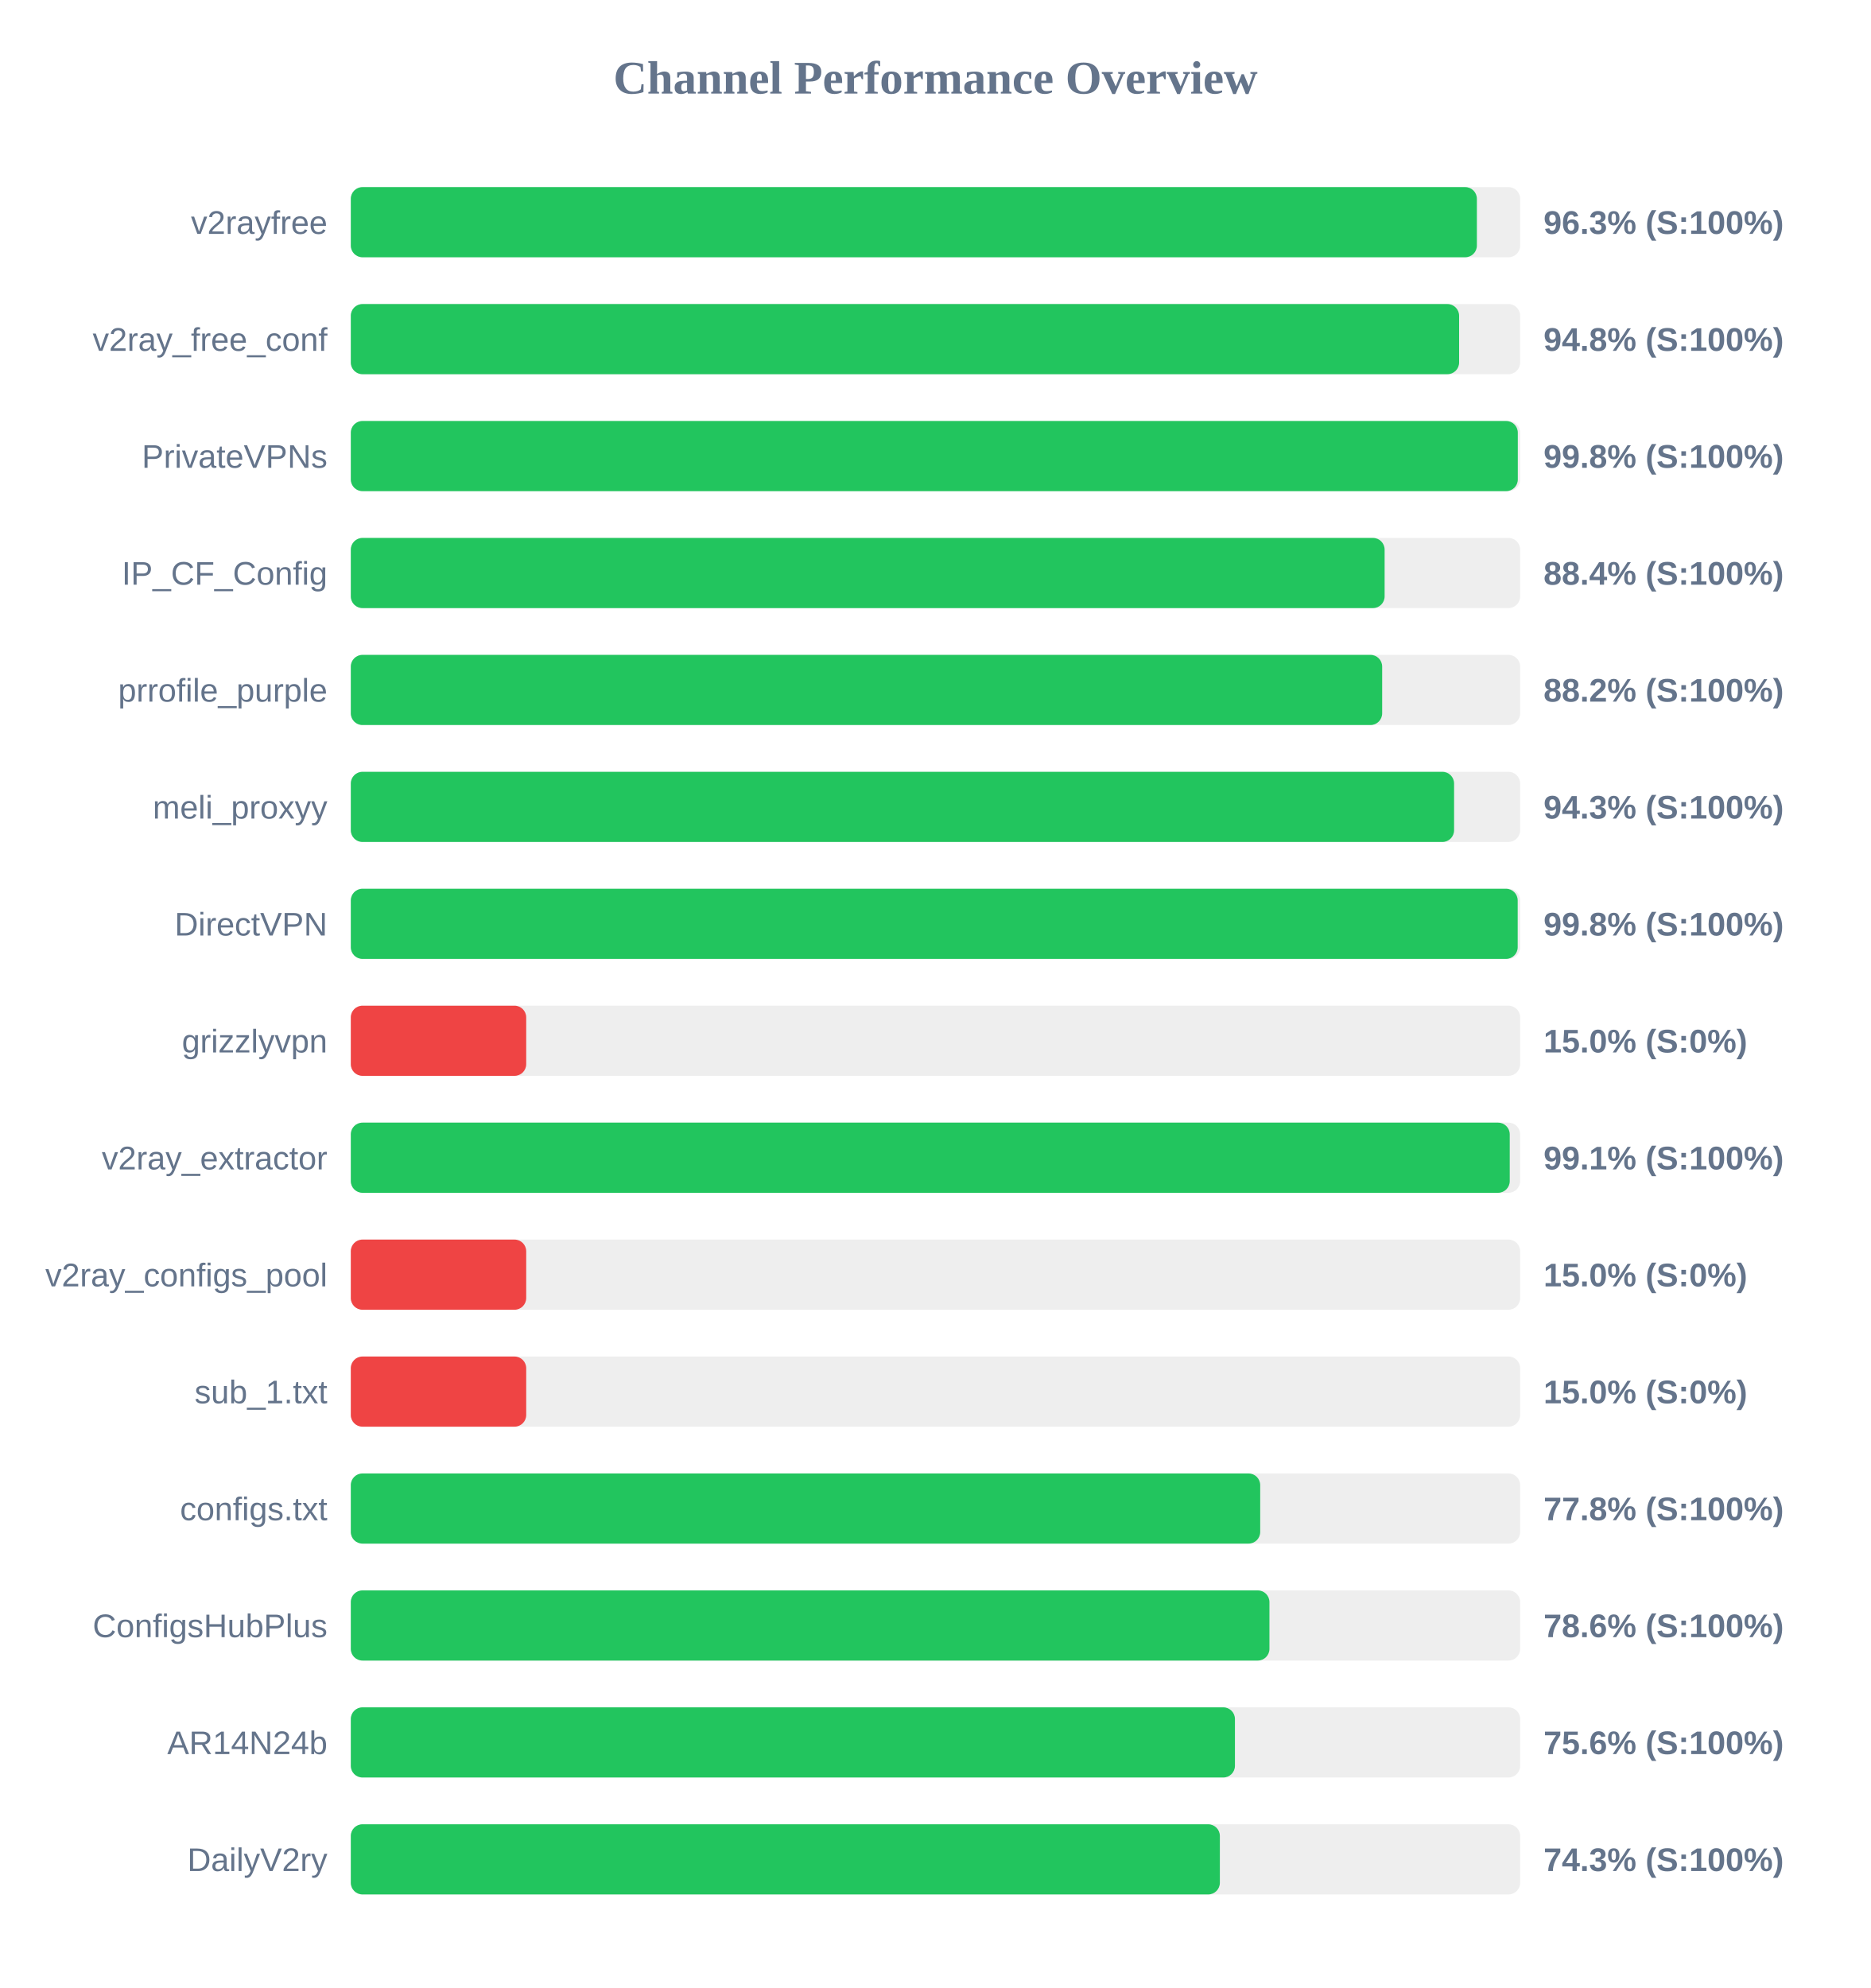
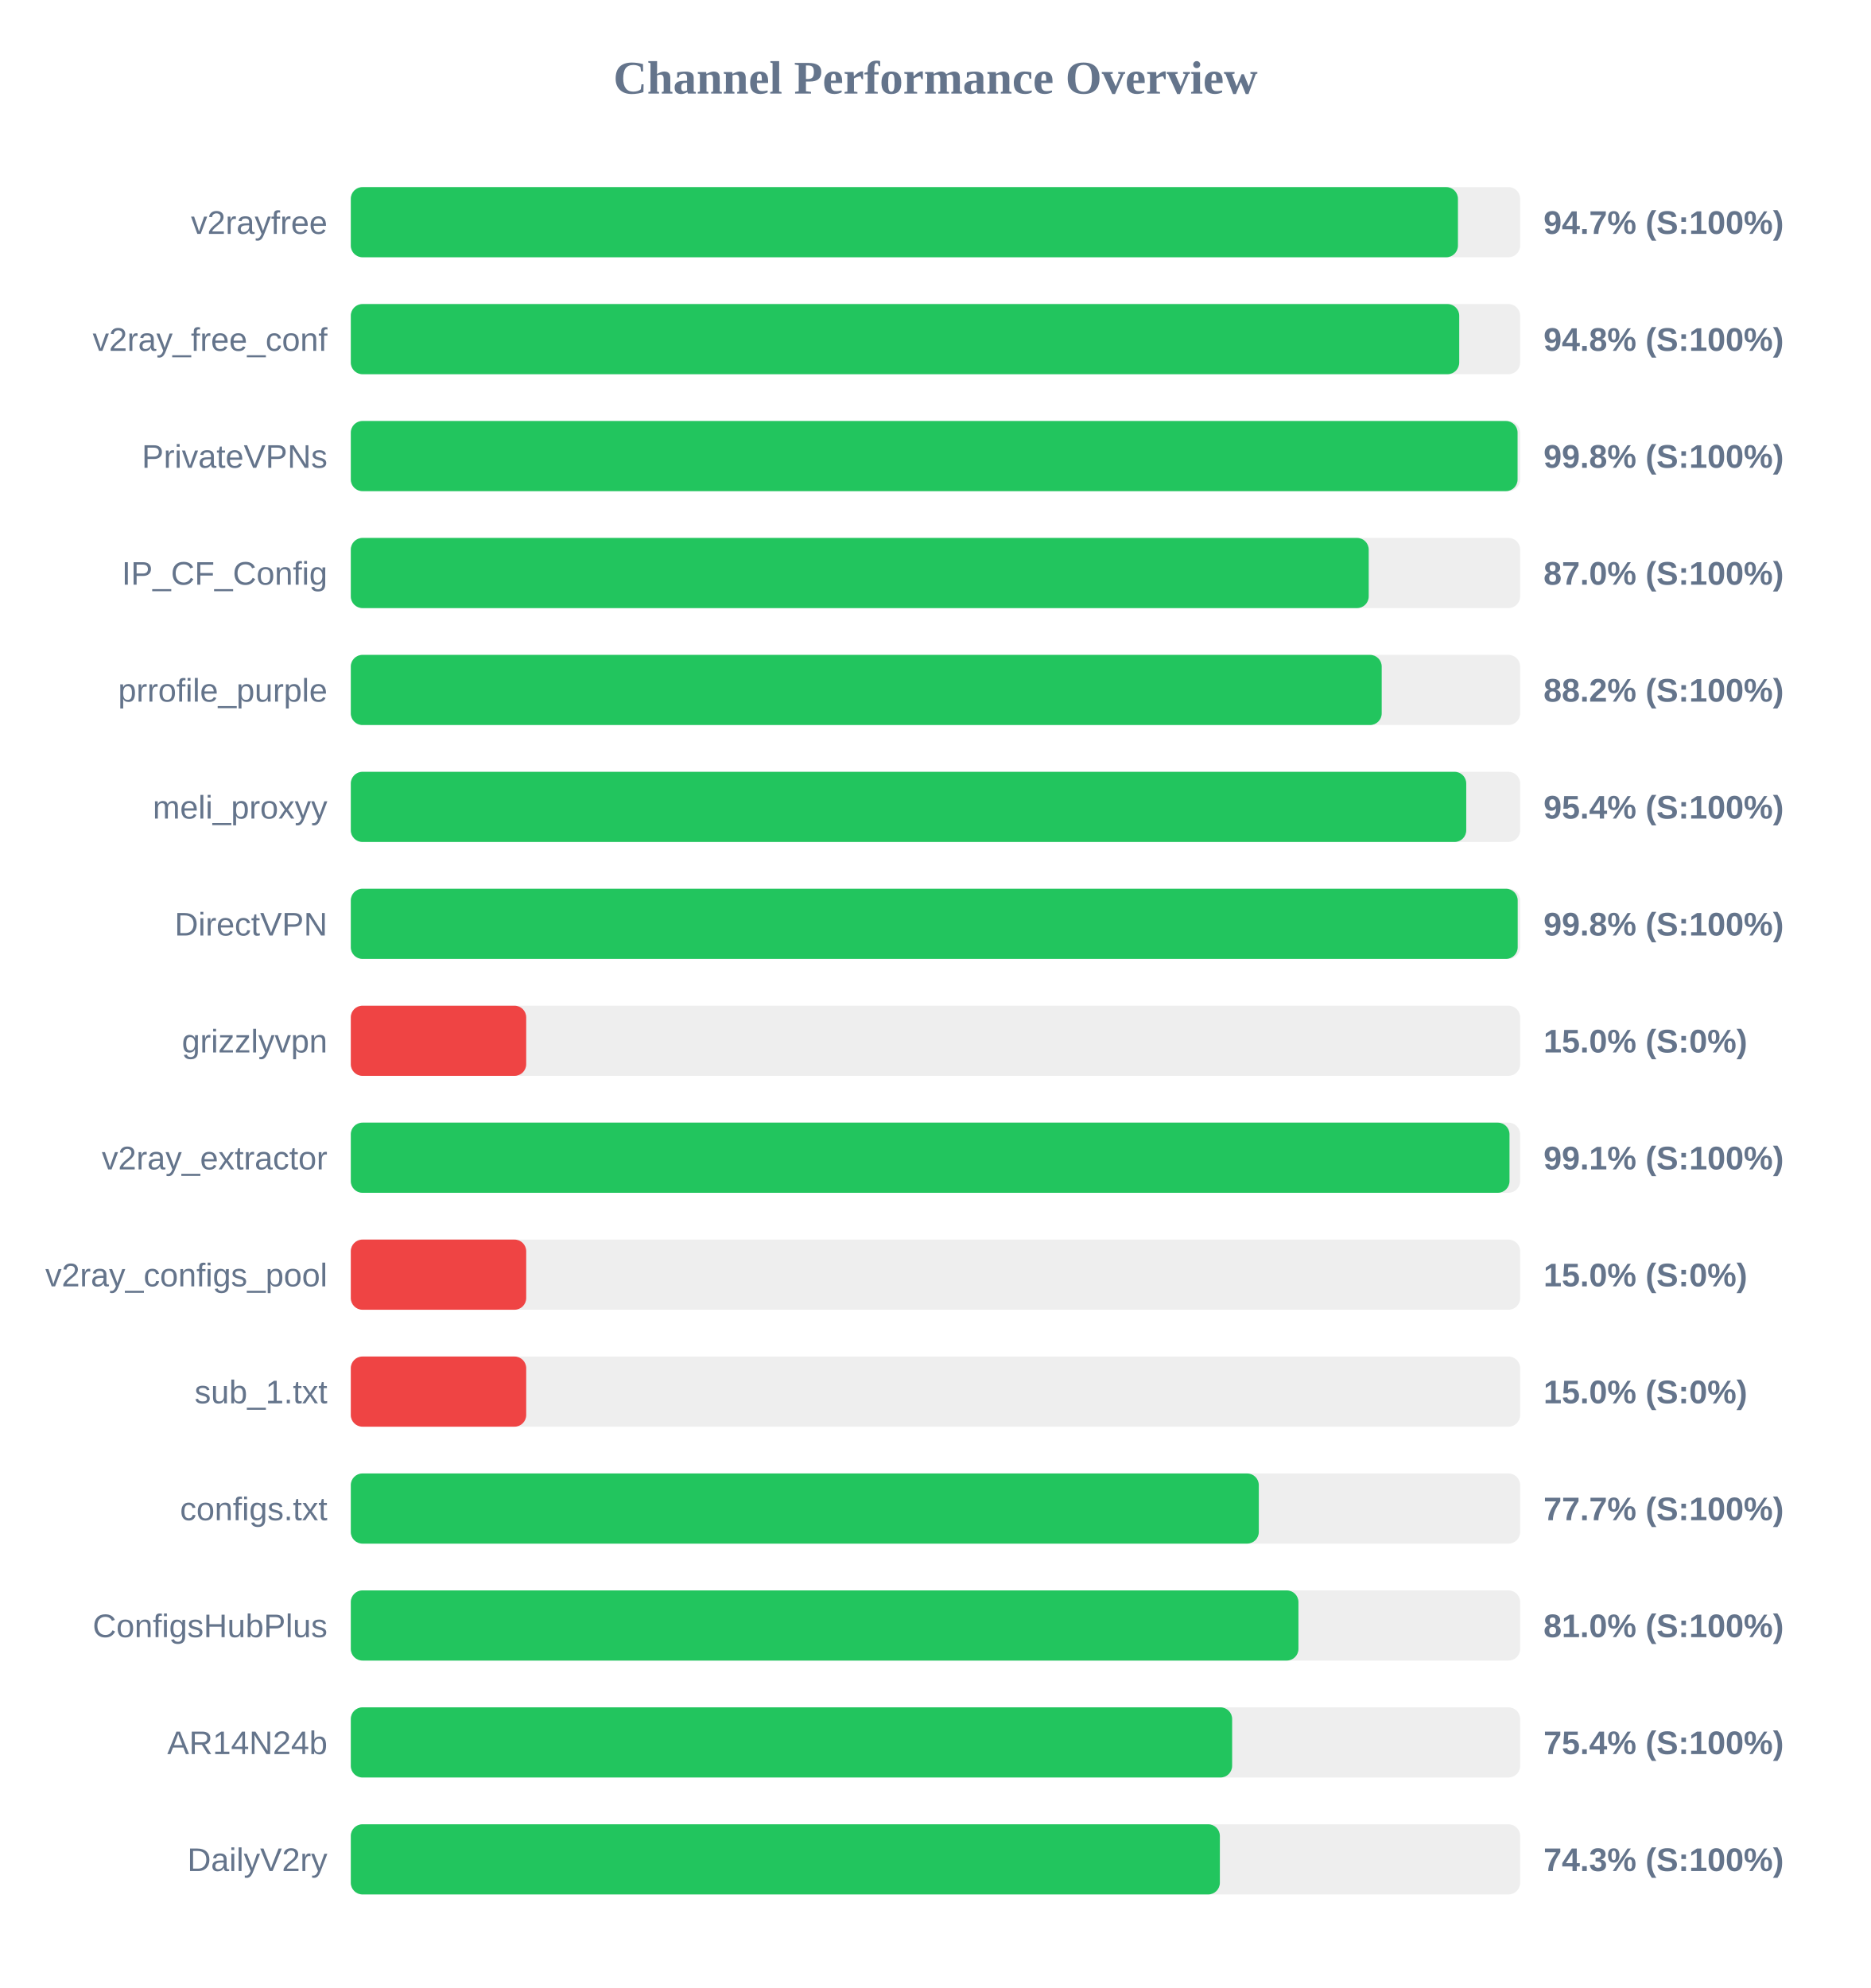
<svg xmlns="http://www.w3.org/2000/svg" width="800" height="850" version="1.1">
  <style>
        .row { font: 14px Arial; fill: #64748b; }
        .score { font: bold 14px Arial; fill: #64748b; }
    </style>
  <text x="400" y="40" text-anchor="middle" font-size="20px" font-weight="bold" fill="#64748b">Channel Performance Overview</text>
  <rect x="150" y="80" width="500" height="30" fill="#eee" rx="5" />
-   <rect x="150" y="80" width="481.5" height="30" fill="#22c55e" rx="5" />
+   <rect x="150" y="80" width="473.4" height="30" fill="#22c55e" rx="5" />
  <text x="140" y="100" text-anchor="end" class="row">v2rayfree</text>
-   <text x="660" y="100" text-anchor="start" class="score">96.3% (S:100%)</text>
+   <text x="660" y="100" text-anchor="start" class="score">94.7% (S:100%)</text>
  <rect x="150" y="130" width="500" height="30" fill="#eee" rx="5" />
-   <rect x="150" y="130" width="473.9" height="30" fill="#22c55e" rx="5" />
+   <rect x="150" y="130" width="473.95" height="30" fill="#22c55e" rx="5" />
  <text x="140" y="150" text-anchor="end" class="row">v2ray_free_conf</text>
  <text x="660" y="150" text-anchor="start" class="score">94.8% (S:100%)</text>
  <rect x="150" y="180" width="500" height="30" fill="#eee" rx="5" />
-   <rect x="150" y="180" width="499.0" height="30" fill="#22c55e" rx="5" />
+   <rect x="150" y="180" width="498.9" height="30" fill="#22c55e" rx="5" />
  <text x="140" y="200" text-anchor="end" class="row">PrivateVPNs</text>
  <text x="660" y="200" text-anchor="start" class="score">99.8% (S:100%)</text>
  <rect x="150" y="230" width="500" height="30" fill="#eee" rx="5" />
-   <rect x="150" y="230" width="442.05" height="30" fill="#22c55e" rx="5" />
+   <rect x="150" y="230" width="435.25" height="30" fill="#22c55e" rx="5" />
  <text x="140" y="250" text-anchor="end" class="row">IP_CF_Config</text>
-   <text x="660" y="250" text-anchor="start" class="score">88.4% (S:100%)</text>
+   <text x="660" y="250" text-anchor="start" class="score">87.0% (S:100%)</text>
  <rect x="150" y="280" width="500" height="30" fill="#eee" rx="5" />
-   <rect x="150" y="280" width="441.0" height="30" fill="#22c55e" rx="5" />
+   <rect x="150" y="280" width="440.8" height="30" fill="#22c55e" rx="5" />
  <text x="140" y="300" text-anchor="end" class="row">prrofile_purple</text>
  <text x="660" y="300" text-anchor="start" class="score">88.2% (S:100%)</text>
  <rect x="150" y="330" width="500" height="30" fill="#eee" rx="5" />
-   <rect x="150" y="330" width="471.75" height="30" fill="#22c55e" rx="5" />
+   <rect x="150" y="330" width="476.95" height="30" fill="#22c55e" rx="5" />
  <text x="140" y="350" text-anchor="end" class="row">meli_proxyy</text>
-   <text x="660" y="350" text-anchor="start" class="score">94.3% (S:100%)</text>
+   <text x="660" y="350" text-anchor="start" class="score">95.4% (S:100%)</text>
  <rect x="150" y="380" width="500" height="30" fill="#eee" rx="5" />
  <rect x="150" y="380" width="498.95" height="30" fill="#22c55e" rx="5" />
  <text x="140" y="400" text-anchor="end" class="row">DirectVPN</text>
  <text x="660" y="400" text-anchor="start" class="score">99.8% (S:100%)</text>
  <rect x="150" y="430" width="500" height="30" fill="#eee" rx="5" />
  <rect x="150" y="430" width="75.0" height="30" fill="#ef4444" rx="5" />
  <text x="140" y="450" text-anchor="end" class="row">grizzlyvpn</text>
  <text x="660" y="450" text-anchor="start" class="score">15.0% (S:0%)</text>
  <rect x="150" y="480" width="500" height="30" fill="#eee" rx="5" />
-   <rect x="150" y="480" width="495.55" height="30" fill="#22c55e" rx="5" />
+   <rect x="150" y="480" width="495.45" height="30" fill="#22c55e" rx="5" />
  <text x="140" y="500" text-anchor="end" class="row">v2ray_extractor</text>
  <text x="660" y="500" text-anchor="start" class="score">99.1% (S:100%)</text>
  <rect x="150" y="530" width="500" height="30" fill="#eee" rx="5" />
  <rect x="150" y="530" width="75.0" height="30" fill="#ef4444" rx="5" />
  <text x="140" y="550" text-anchor="end" class="row">v2ray_configs_pool</text>
  <text x="660" y="550" text-anchor="start" class="score">15.0% (S:0%)</text>
  <rect x="150" y="580" width="500" height="30" fill="#eee" rx="5" />
  <rect x="150" y="580" width="75.0" height="30" fill="#ef4444" rx="5" />
  <text x="140" y="600" text-anchor="end" class="row">sub_1.txt</text>
  <text x="660" y="600" text-anchor="start" class="score">15.0% (S:0%)</text>
  <rect x="150" y="630" width="500" height="30" fill="#eee" rx="5" />
-   <rect x="150" y="630" width="388.85" height="30" fill="#22c55e" rx="5" />
+   <rect x="150" y="630" width="388.25" height="30" fill="#22c55e" rx="5" />
  <text x="140" y="650" text-anchor="end" class="row">configs.txt</text>
-   <text x="660" y="650" text-anchor="start" class="score">77.8% (S:100%)</text>
+   <text x="660" y="650" text-anchor="start" class="score">77.7% (S:100%)</text>
  <rect x="150" y="680" width="500" height="30" fill="#eee" rx="5" />
-   <rect x="150" y="680" width="392.8" height="30" fill="#22c55e" rx="5" />
+   <rect x="150" y="680" width="405.2" height="30" fill="#22c55e" rx="5" />
  <text x="140" y="700" text-anchor="end" class="row">ConfigsHubPlus</text>
-   <text x="660" y="700" text-anchor="start" class="score">78.6% (S:100%)</text>
+   <text x="660" y="700" text-anchor="start" class="score">81.0% (S:100%)</text>
  <rect x="150" y="730" width="500" height="30" fill="#eee" rx="5" />
-   <rect x="150" y="730" width="378.05" height="30" fill="#22c55e" rx="5" />
+   <rect x="150" y="730" width="376.85" height="30" fill="#22c55e" rx="5" />
  <text x="140" y="750" text-anchor="end" class="row">AR14N24b</text>
-   <text x="660" y="750" text-anchor="start" class="score">75.6% (S:100%)</text>
+   <text x="660" y="750" text-anchor="start" class="score">75.4% (S:100%)</text>
  <rect x="150" y="780" width="500" height="30" fill="#eee" rx="5" />
  <rect x="150" y="780" width="371.6" height="30" fill="#22c55e" rx="5" />
  <text x="140" y="800" text-anchor="end" class="row">DailyV2ry</text>
  <text x="660" y="800" text-anchor="start" class="score">74.3% (S:100%)</text>
</svg>
